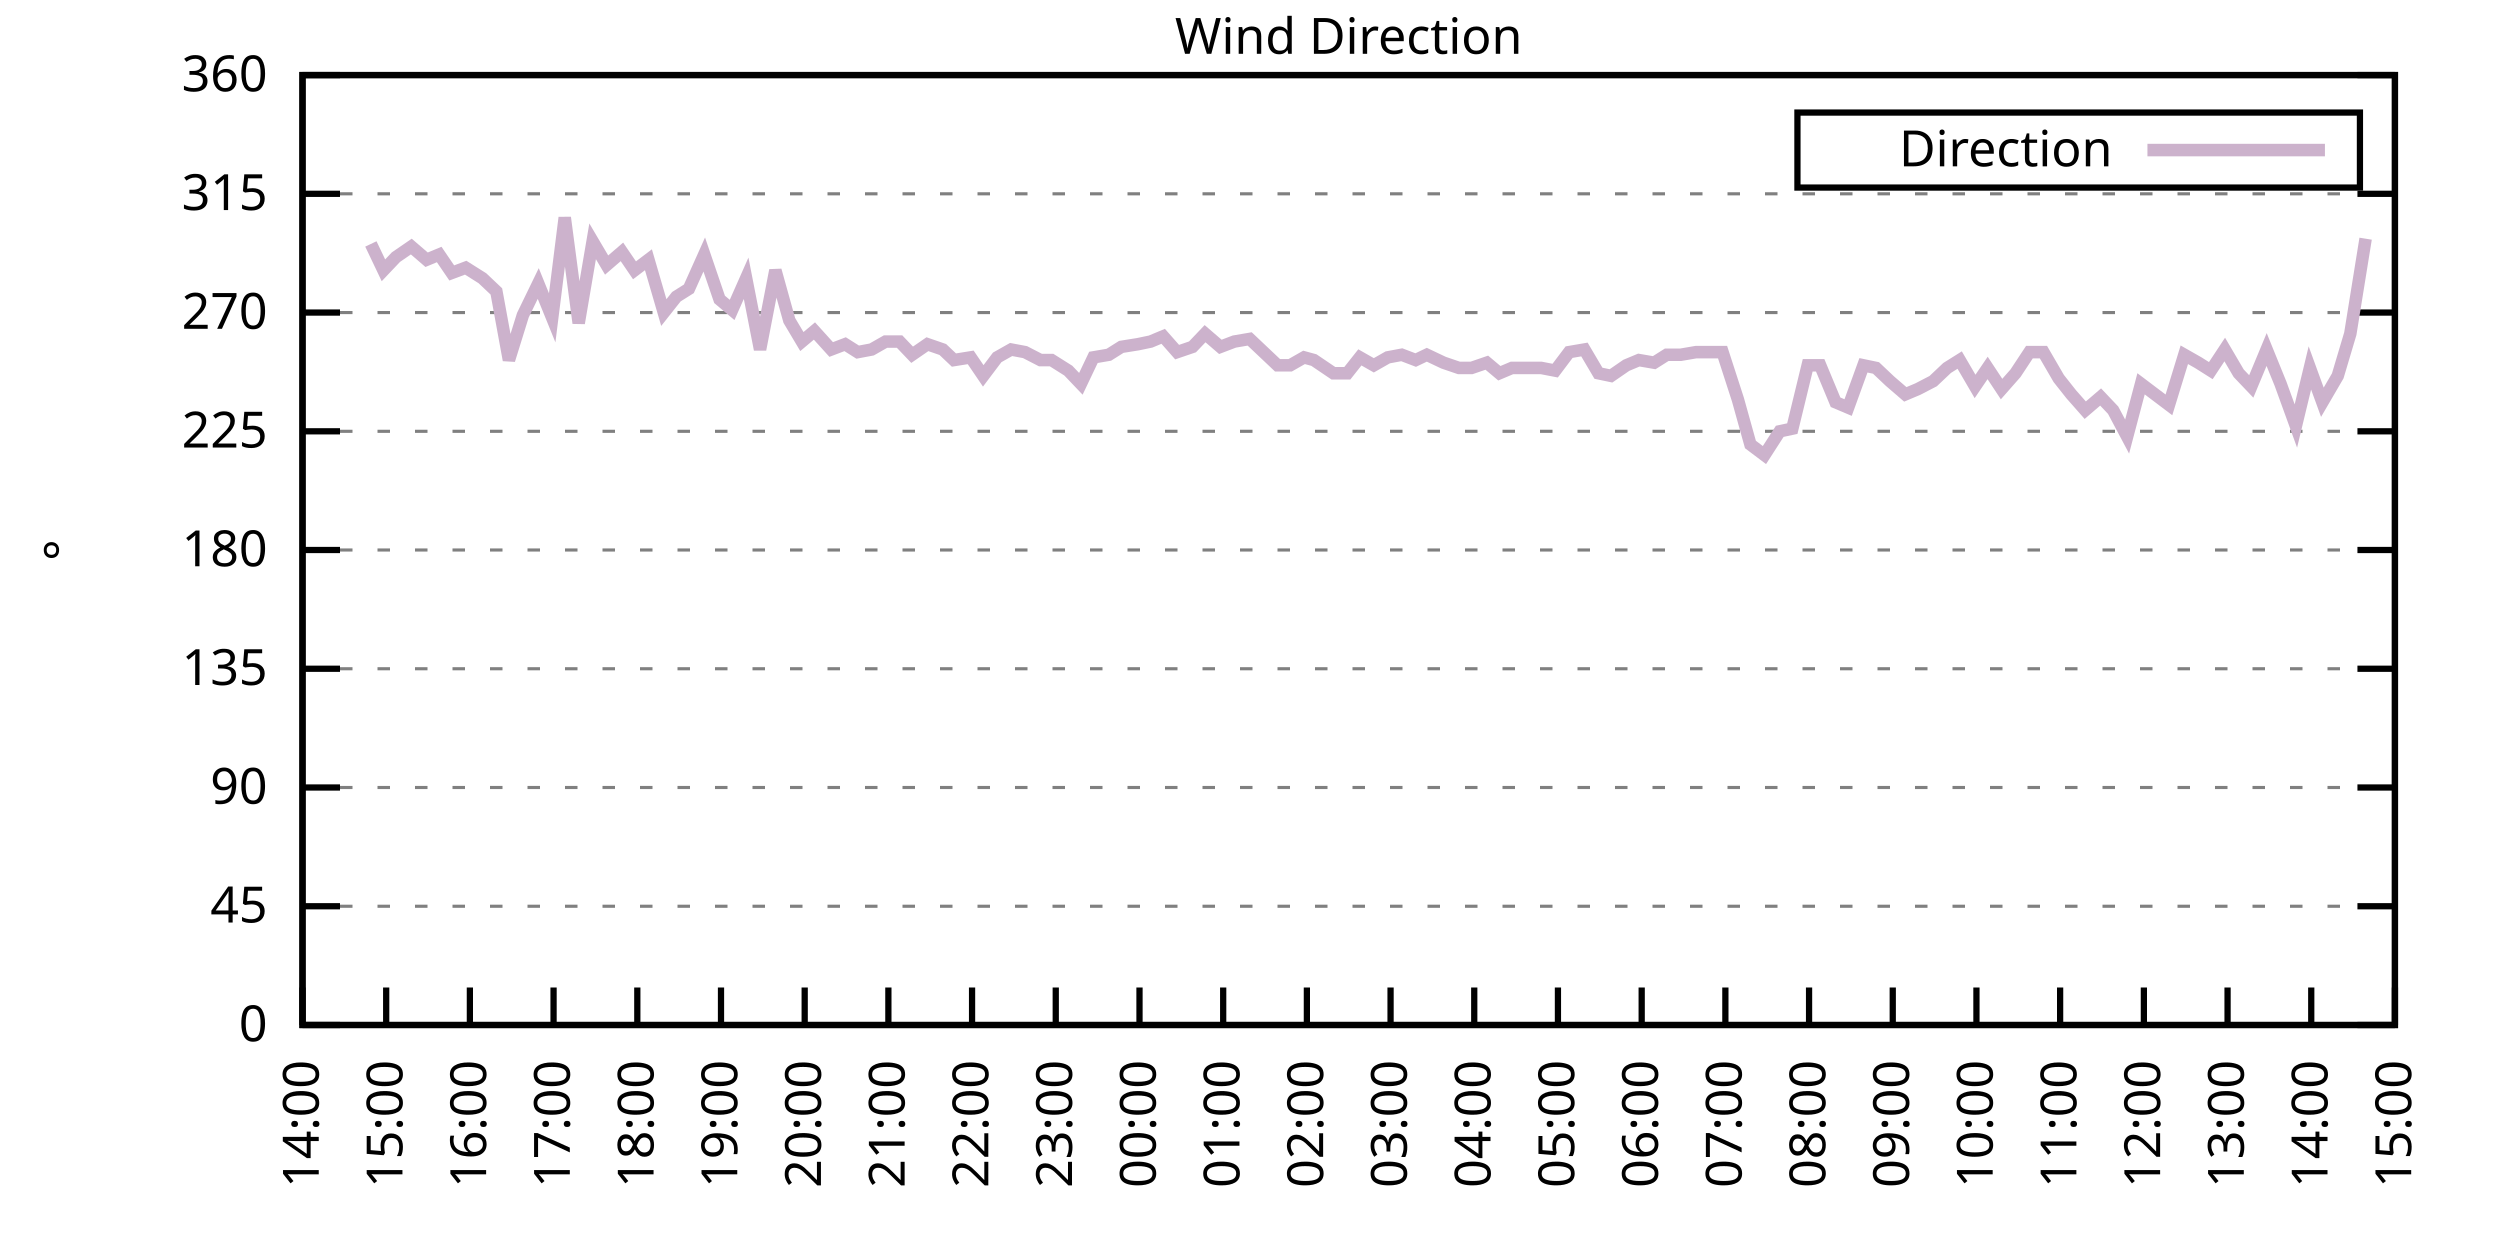
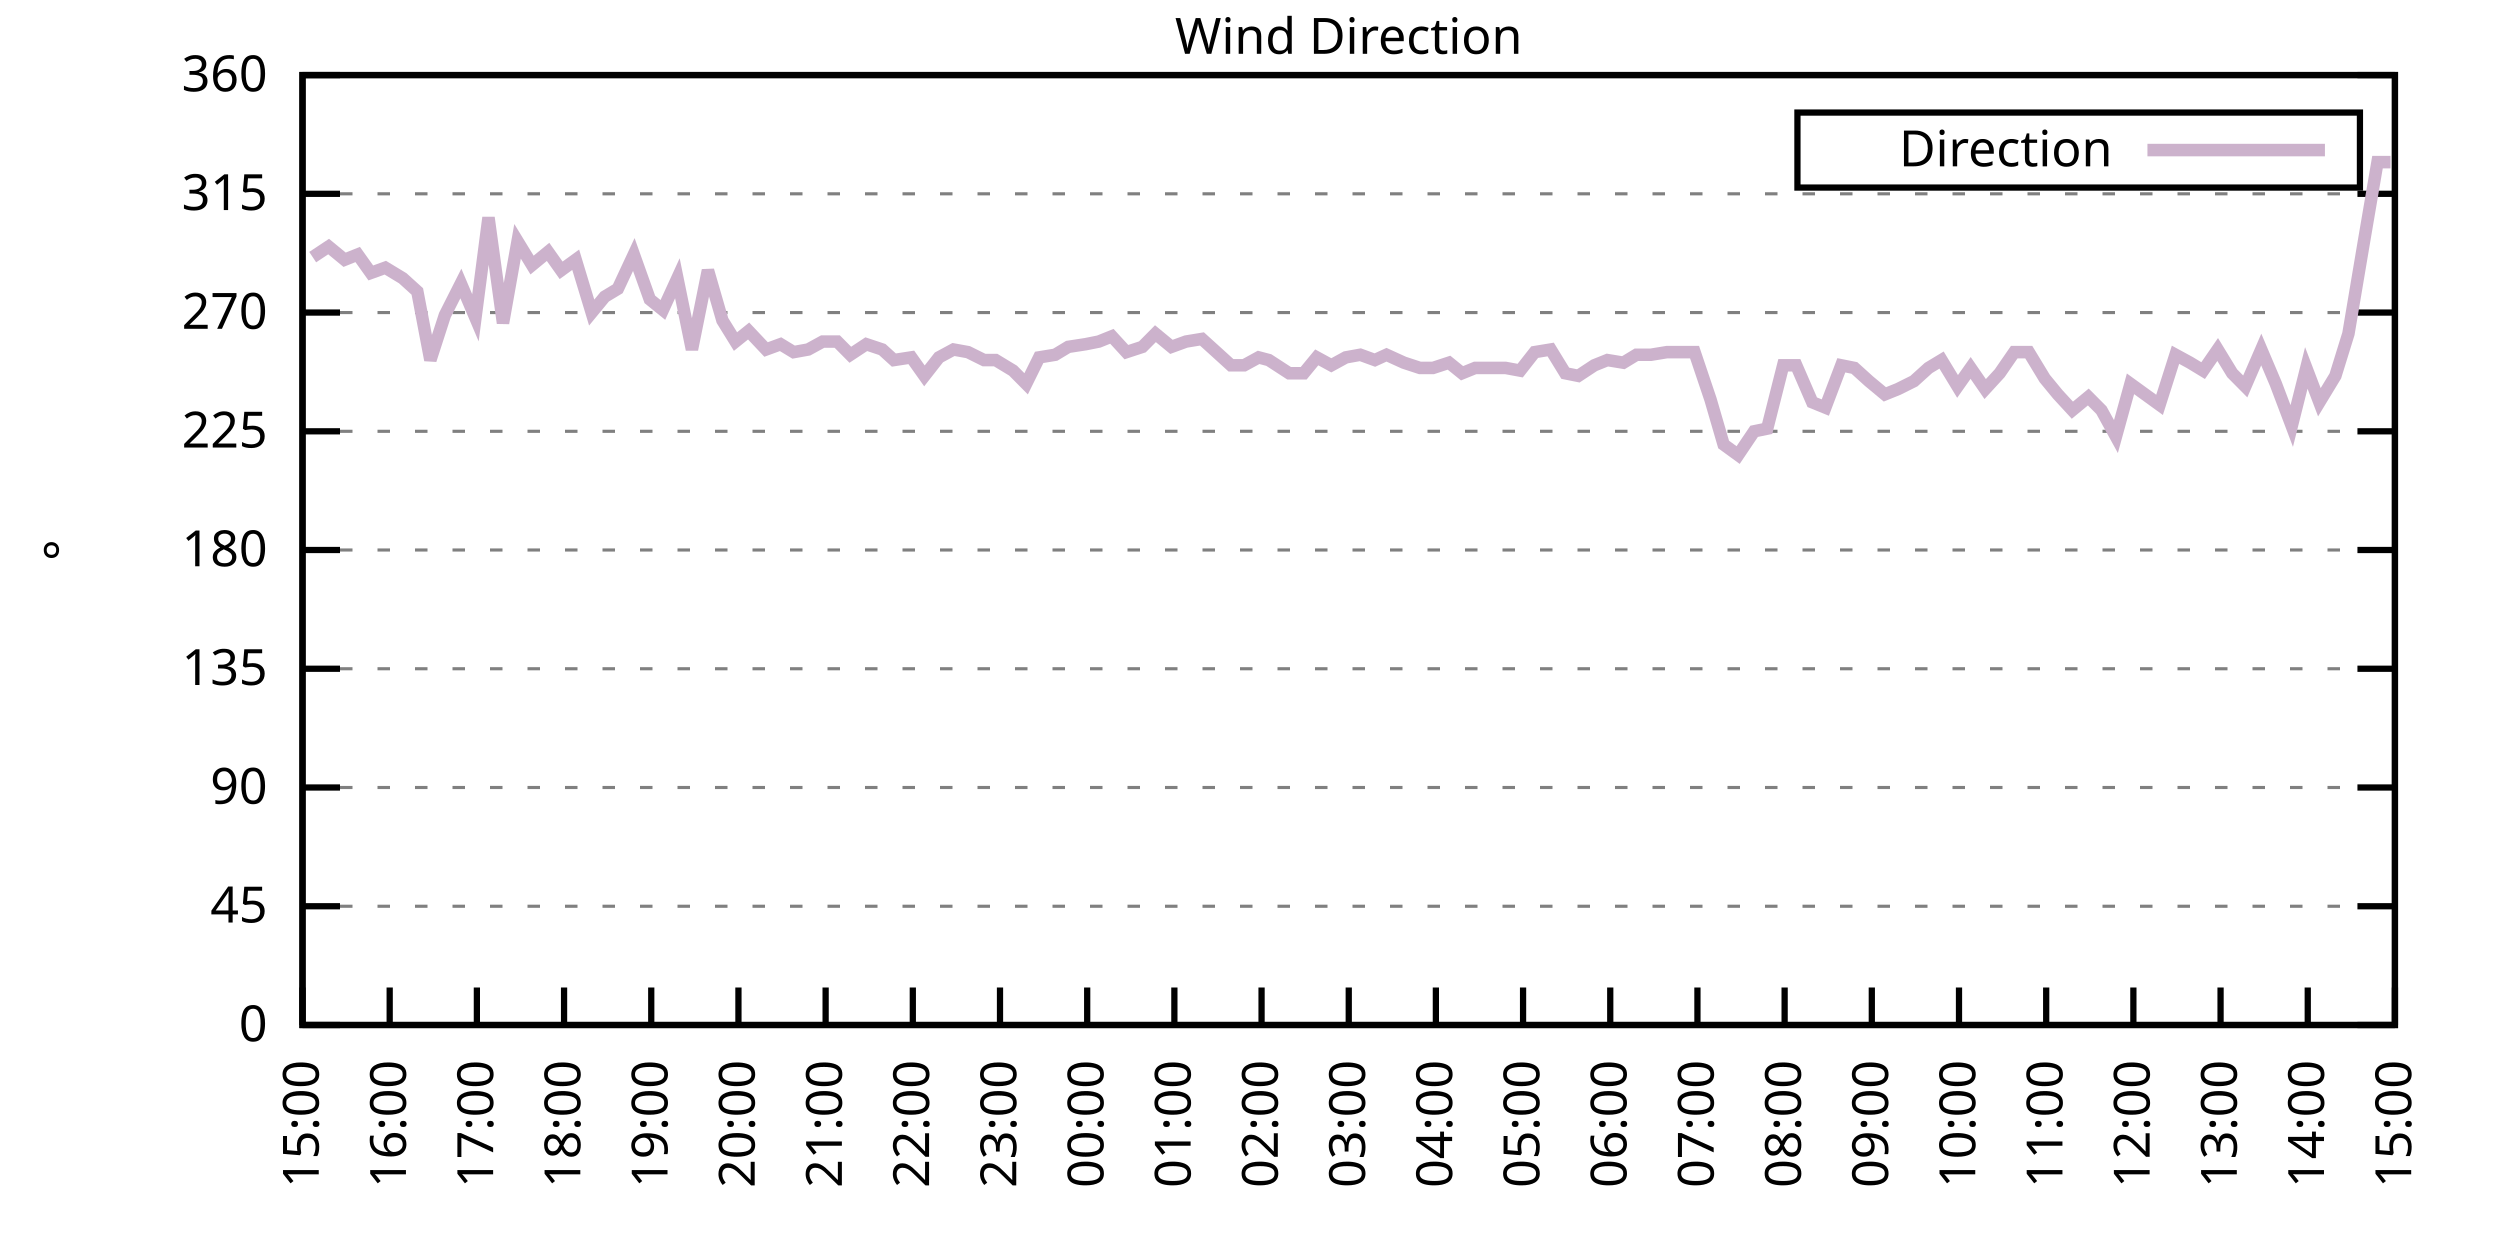
<svg xmlns="http://www.w3.org/2000/svg" xmlns:xlink="http://www.w3.org/1999/xlink" width="400" height="200" viewBox="0 0 400 200">
  <g id="gnuplot_canvas">
    <rect x="0" y="0" width="400" height="200" fill="none" />
    <defs>
      <circle id="gpDot" r="0.5" stroke-width="0.5" stroke="currentColor" />
      <path id="gpPt0" stroke-width="0.333" stroke="currentColor" d="M-1,0 h2 M0,-1 v2" />
      <path id="gpPt1" stroke-width="0.333" stroke="currentColor" d="M-1,-1 L1,1 M1,-1 L-1,1" />
      <path id="gpPt2" stroke-width="0.333" stroke="currentColor" d="M-1,0 L1,0 M0,-1 L0,1 M-1,-1 L1,1 M-1,1 L1,-1" />
      <rect id="gpPt3" stroke-width="0.333" stroke="currentColor" x="-1" y="-1" width="2" height="2" />
      <rect id="gpPt4" stroke-width="0.333" stroke="currentColor" fill="currentColor" x="-1" y="-1" width="2" height="2" />
      <circle id="gpPt5" stroke-width="0.333" stroke="currentColor" cx="0" cy="0" r="1" />
      <use xlink:href="#gpPt5" id="gpPt6" fill="currentColor" stroke="none" />
      <path id="gpPt7" stroke-width="0.333" stroke="currentColor" d="M0,-1.33 L-1.33,0.67 L1.33,0.67 z" />
      <use xlink:href="#gpPt7" id="gpPt8" fill="currentColor" stroke="none" />
      <use xlink:href="#gpPt7" id="gpPt9" stroke="currentColor" transform="rotate(180)" />
      <use xlink:href="#gpPt9" id="gpPt10" fill="currentColor" stroke="none" />
      <use xlink:href="#gpPt3" id="gpPt11" stroke="currentColor" transform="rotate(45)" />
      <use xlink:href="#gpPt11" id="gpPt12" fill="currentColor" stroke="none" />
      <path id="gpPt13" stroke-width="0.333" stroke="currentColor" d="M0,1.330 L1.265,0.411 L0.782,-1.067 L-0.782,-1.076 L-1.265,0.411 z" />
      <use xlink:href="#gpPt13" id="gpPt14" fill="currentColor" stroke="none" />
      <filter id="textbox" filterUnits="objectBoundingBox" x="0" y="0" height="1" width="1">
        <feFlood flood-color="white" flood-opacity="1" result="bgnd" />
        <feComposite in="SourceGraphic" in2="bgnd" operator="atop" />
      </filter>
      <filter id="greybox" filterUnits="objectBoundingBox" x="0" y="0" height="1" width="1">
        <feFlood flood-color="lightgrey" flood-opacity="1" result="grey" />
        <feComposite in="SourceGraphic" in2="grey" operator="atop" />
      </filter>
    </defs>
    <g fill="none" color="white" stroke="currentColor" stroke-width="1.00" stroke-linecap="butt" stroke-linejoin="miter">
</g>
    <g fill="none" color="black" stroke="currentColor" stroke-width="1.00" stroke-linecap="butt" stroke-linejoin="miter">
      <g stroke="none" shape-rendering="crispEdges">
        <polygon fill="rgb(255, 255, 255)" points="48.40,164.00 383.18,164.00 383.18,12.02 48.40,12.02 " />
      </g>
    </g>
    <g fill="none" color="black" stroke="currentColor" stroke-width="1.00" stroke-linecap="butt" stroke-linejoin="miter">
</g>
    <g fill="none" color="black" stroke="black" stroke-width="0.50" stroke-linecap="butt" stroke-linejoin="miter">
</g>
    <g fill="none" color="gray" stroke="currentColor" stroke-width="0.50" stroke-linecap="butt" stroke-linejoin="miter">
      <path stroke="gray" stroke-dasharray="2,4" class="gridline" d="M48.40,164.00 L383.19,164.00  " />
    </g>
    <g fill="none" color="gray" stroke="gray" stroke-width="1.00" stroke-linecap="butt" stroke-linejoin="miter">
</g>
    <g fill="none" color="black" stroke="currentColor" stroke-width="1.00" stroke-linecap="butt" stroke-linejoin="miter">
      <path stroke="black" d="M48.40,164.00 L54.40,164.00 M383.19,164.00 L377.19,164.00  " />
      <g transform="translate(42.80,166.60)" stroke="none" fill="black" font-family="Sans" font-size="8.00" text-anchor="end">
        <text>
          <tspan font-family="Sans"> 0</tspan>
        </text>
      </g>
    </g>
    <g fill="none" color="black" stroke="currentColor" stroke-width="1.00" stroke-linecap="butt" stroke-linejoin="miter">
</g>
    <g fill="none" color="black" stroke="black" stroke-width="0.50" stroke-linecap="butt" stroke-linejoin="miter">
</g>
    <g fill="none" color="gray" stroke="currentColor" stroke-width="0.50" stroke-linecap="butt" stroke-linejoin="miter">
      <path stroke="gray" stroke-dasharray="2,4" class="gridline" d="M48.40,145.00 L383.19,145.00  " />
    </g>
    <g fill="none" color="gray" stroke="gray" stroke-width="1.00" stroke-linecap="butt" stroke-linejoin="miter">
</g>
    <g fill="none" color="black" stroke="currentColor" stroke-width="1.00" stroke-linecap="butt" stroke-linejoin="miter">
      <path stroke="black" d="M48.40,145.00 L54.40,145.00 M383.19,145.00 L377.19,145.00  " />
      <g transform="translate(42.80,147.60)" stroke="none" fill="black" font-family="Sans" font-size="8.00" text-anchor="end">
        <text>
          <tspan font-family="Sans"> 45</tspan>
        </text>
      </g>
    </g>
    <g fill="none" color="black" stroke="currentColor" stroke-width="1.00" stroke-linecap="butt" stroke-linejoin="miter">
</g>
    <g fill="none" color="black" stroke="black" stroke-width="0.50" stroke-linecap="butt" stroke-linejoin="miter">
</g>
    <g fill="none" color="gray" stroke="currentColor" stroke-width="0.50" stroke-linecap="butt" stroke-linejoin="miter">
      <path stroke="gray" stroke-dasharray="2,4" class="gridline" d="M48.40,126.00 L383.19,126.00  " />
    </g>
    <g fill="none" color="gray" stroke="gray" stroke-width="1.00" stroke-linecap="butt" stroke-linejoin="miter">
</g>
    <g fill="none" color="black" stroke="currentColor" stroke-width="1.00" stroke-linecap="butt" stroke-linejoin="miter">
      <path stroke="black" d="M48.40,126.00 L54.40,126.00 M383.19,126.00 L377.19,126.00  " />
      <g transform="translate(42.80,128.60)" stroke="none" fill="black" font-family="Sans" font-size="8.00" text-anchor="end">
        <text>
          <tspan font-family="Sans"> 90</tspan>
        </text>
      </g>
    </g>
    <g fill="none" color="black" stroke="currentColor" stroke-width="1.00" stroke-linecap="butt" stroke-linejoin="miter">
</g>
    <g fill="none" color="black" stroke="black" stroke-width="0.50" stroke-linecap="butt" stroke-linejoin="miter">
</g>
    <g fill="none" color="gray" stroke="currentColor" stroke-width="0.50" stroke-linecap="butt" stroke-linejoin="miter">
      <path stroke="gray" stroke-dasharray="2,4" class="gridline" d="M48.40,107.00 L383.19,107.00  " />
    </g>
    <g fill="none" color="gray" stroke="gray" stroke-width="1.00" stroke-linecap="butt" stroke-linejoin="miter">
</g>
    <g fill="none" color="black" stroke="currentColor" stroke-width="1.00" stroke-linecap="butt" stroke-linejoin="miter">
      <path stroke="black" d="M48.40,107.00 L54.40,107.00 M383.19,107.00 L377.19,107.00  " />
      <g transform="translate(42.80,109.60)" stroke="none" fill="black" font-family="Sans" font-size="8.00" text-anchor="end">
        <text>
          <tspan font-family="Sans"> 135</tspan>
        </text>
      </g>
    </g>
    <g fill="none" color="black" stroke="currentColor" stroke-width="1.00" stroke-linecap="butt" stroke-linejoin="miter">
</g>
    <g fill="none" color="black" stroke="black" stroke-width="0.50" stroke-linecap="butt" stroke-linejoin="miter">
</g>
    <g fill="none" color="gray" stroke="currentColor" stroke-width="0.50" stroke-linecap="butt" stroke-linejoin="miter">
      <path stroke="gray" stroke-dasharray="2,4" class="gridline" d="M48.40,88.00 L383.19,88.00  " />
    </g>
    <g fill="none" color="gray" stroke="gray" stroke-width="1.00" stroke-linecap="butt" stroke-linejoin="miter">
</g>
    <g fill="none" color="black" stroke="currentColor" stroke-width="1.00" stroke-linecap="butt" stroke-linejoin="miter">
      <path stroke="black" d="M48.40,88.00 L54.40,88.00 M383.19,88.00 L377.19,88.00  " />
      <g transform="translate(42.80,90.60)" stroke="none" fill="black" font-family="Sans" font-size="8.00" text-anchor="end">
        <text>
          <tspan font-family="Sans"> 180</tspan>
        </text>
      </g>
    </g>
    <g fill="none" color="black" stroke="currentColor" stroke-width="1.00" stroke-linecap="butt" stroke-linejoin="miter">
</g>
    <g fill="none" color="black" stroke="black" stroke-width="0.50" stroke-linecap="butt" stroke-linejoin="miter">
</g>
    <g fill="none" color="gray" stroke="currentColor" stroke-width="0.50" stroke-linecap="butt" stroke-linejoin="miter">
      <path stroke="gray" stroke-dasharray="2,4" class="gridline" d="M48.40,69.01 L383.19,69.01  " />
    </g>
    <g fill="none" color="gray" stroke="gray" stroke-width="1.00" stroke-linecap="butt" stroke-linejoin="miter">
</g>
    <g fill="none" color="black" stroke="currentColor" stroke-width="1.00" stroke-linecap="butt" stroke-linejoin="miter">
      <path stroke="black" d="M48.40,69.01 L54.40,69.01 M383.19,69.01 L377.19,69.01  " />
      <g transform="translate(42.80,71.61)" stroke="none" fill="black" font-family="Sans" font-size="8.00" text-anchor="end">
        <text>
          <tspan font-family="Sans"> 225</tspan>
        </text>
      </g>
    </g>
    <g fill="none" color="black" stroke="currentColor" stroke-width="1.00" stroke-linecap="butt" stroke-linejoin="miter">
</g>
    <g fill="none" color="black" stroke="black" stroke-width="0.50" stroke-linecap="butt" stroke-linejoin="miter">
</g>
    <g fill="none" color="gray" stroke="currentColor" stroke-width="0.50" stroke-linecap="butt" stroke-linejoin="miter">
      <path stroke="gray" stroke-dasharray="2,4" class="gridline" d="M48.40,50.01 L383.19,50.01  " />
    </g>
    <g fill="none" color="gray" stroke="gray" stroke-width="1.00" stroke-linecap="butt" stroke-linejoin="miter">
</g>
    <g fill="none" color="black" stroke="currentColor" stroke-width="1.00" stroke-linecap="butt" stroke-linejoin="miter">
      <path stroke="black" d="M48.40,50.01 L54.40,50.01 M383.19,50.01 L377.19,50.01  " />
      <g transform="translate(42.80,52.61)" stroke="none" fill="black" font-family="Sans" font-size="8.00" text-anchor="end">
        <text>
          <tspan font-family="Sans"> 270</tspan>
        </text>
      </g>
    </g>
    <g fill="none" color="black" stroke="currentColor" stroke-width="1.00" stroke-linecap="butt" stroke-linejoin="miter">
</g>
    <g fill="none" color="black" stroke="black" stroke-width="0.50" stroke-linecap="butt" stroke-linejoin="miter">
</g>
    <g fill="none" color="gray" stroke="currentColor" stroke-width="0.50" stroke-linecap="butt" stroke-linejoin="miter">
      <path stroke="gray" stroke-dasharray="2,4" class="gridline" d="M48.40,31.01 L383.19,31.01  " />
    </g>
    <g fill="none" color="gray" stroke="gray" stroke-width="1.00" stroke-linecap="butt" stroke-linejoin="miter">
</g>
    <g fill="none" color="black" stroke="currentColor" stroke-width="1.00" stroke-linecap="butt" stroke-linejoin="miter">
      <path stroke="black" d="M48.40,31.01 L54.40,31.01 M383.19,31.01 L377.19,31.01  " />
      <g transform="translate(42.80,33.61)" stroke="none" fill="black" font-family="Sans" font-size="8.00" text-anchor="end">
        <text>
          <tspan font-family="Sans"> 315</tspan>
        </text>
      </g>
    </g>
    <g fill="none" color="black" stroke="currentColor" stroke-width="1.00" stroke-linecap="butt" stroke-linejoin="miter">
</g>
    <g fill="none" color="black" stroke="black" stroke-width="0.50" stroke-linecap="butt" stroke-linejoin="miter">
</g>
    <g fill="none" color="gray" stroke="currentColor" stroke-width="0.50" stroke-linecap="butt" stroke-linejoin="miter">
      <path stroke="gray" stroke-dasharray="2,4" class="gridline" d="M48.40,12.01 L383.19,12.01  " />
    </g>
    <g fill="none" color="gray" stroke="gray" stroke-width="1.00" stroke-linecap="butt" stroke-linejoin="miter">
</g>
    <g fill="none" color="black" stroke="currentColor" stroke-width="1.00" stroke-linecap="butt" stroke-linejoin="miter">
      <path stroke="black" d="M48.40,12.01 L54.40,12.01 M383.19,12.01 L377.19,12.01  " />
      <g transform="translate(42.80,14.61)" stroke="none" fill="black" font-family="Sans" font-size="8.00" text-anchor="end">
        <text>
          <tspan font-family="Sans"> 360</tspan>
        </text>
      </g>
    </g>
    <g fill="none" color="black" stroke="currentColor" stroke-width="1.00" stroke-linecap="butt" stroke-linejoin="miter">
      <path stroke="black" d="M48.40,164.00 L48.40,158.00  " />
      <g transform="translate(51.00,169.60) rotate(270.00)" stroke="none" fill="black" font-family="Sans" font-size="8.00" text-anchor="end">
        <text>
-           <tspan font-family="Sans">14:00</tspan>
-         </text>
-       </g>
-     </g>
-     <g fill="none" color="black" stroke="currentColor" stroke-width="1.00" stroke-linecap="butt" stroke-linejoin="miter">
-       <path stroke="black" d="M61.79,164.00 L61.79,158.00  " />
-       <g transform="translate(64.39,169.60) rotate(270.00)" stroke="none" fill="black" font-family="Sans" font-size="8.00" text-anchor="end">
-         <text>
          <tspan font-family="Sans">15:00</tspan>
        </text>
      </g>
    </g>
    <g fill="none" color="black" stroke="currentColor" stroke-width="1.00" stroke-linecap="butt" stroke-linejoin="miter">
-       <path stroke="black" d="M75.18,164.00 L75.18,158.00  " />
-       <g transform="translate(77.78,169.60) rotate(270.00)" stroke="none" fill="black" font-family="Sans" font-size="8.00" text-anchor="end">
+       <path stroke="black" d="M62.35,164.00 L62.35,158.00  " />
+       <g transform="translate(64.95,169.60) rotate(270.00)" stroke="none" fill="black" font-family="Sans" font-size="8.00" text-anchor="end">
        <text>
          <tspan font-family="Sans">16:00</tspan>
        </text>
      </g>
    </g>
    <g fill="none" color="black" stroke="currentColor" stroke-width="1.00" stroke-linecap="butt" stroke-linejoin="miter">
-       <path stroke="black" d="M88.57,164.00 L88.57,158.00  " />
-       <g transform="translate(91.17,169.60) rotate(270.00)" stroke="none" fill="black" font-family="Sans" font-size="8.00" text-anchor="end">
+       <path stroke="black" d="M76.30,164.00 L76.30,158.00  " />
+       <g transform="translate(78.90,169.60) rotate(270.00)" stroke="none" fill="black" font-family="Sans" font-size="8.00" text-anchor="end">
        <text>
          <tspan font-family="Sans">17:00</tspan>
        </text>
      </g>
    </g>
    <g fill="none" color="black" stroke="currentColor" stroke-width="1.00" stroke-linecap="butt" stroke-linejoin="miter">
-       <path stroke="black" d="M101.97,164.00 L101.97,158.00  " />
-       <g transform="translate(104.57,169.60) rotate(270.00)" stroke="none" fill="black" font-family="Sans" font-size="8.00" text-anchor="end">
+       <path stroke="black" d="M90.25,164.00 L90.25,158.00  " />
+       <g transform="translate(92.85,169.60) rotate(270.00)" stroke="none" fill="black" font-family="Sans" font-size="8.00" text-anchor="end">
        <text>
          <tspan font-family="Sans">18:00</tspan>
        </text>
      </g>
    </g>
    <g fill="none" color="black" stroke="currentColor" stroke-width="1.00" stroke-linecap="butt" stroke-linejoin="miter">
-       <path stroke="black" d="M115.36,164.00 L115.36,158.00  " />
-       <g transform="translate(117.96,169.60) rotate(270.00)" stroke="none" fill="black" font-family="Sans" font-size="8.00" text-anchor="end">
+       <path stroke="black" d="M104.20,164.00 L104.20,158.00  " />
+       <g transform="translate(106.80,169.60) rotate(270.00)" stroke="none" fill="black" font-family="Sans" font-size="8.00" text-anchor="end">
        <text>
          <tspan font-family="Sans">19:00</tspan>
        </text>
      </g>
    </g>
    <g fill="none" color="black" stroke="currentColor" stroke-width="1.00" stroke-linecap="butt" stroke-linejoin="miter">
-       <path stroke="black" d="M128.75,164.00 L128.75,158.00  " />
-       <g transform="translate(131.35,169.60) rotate(270.00)" stroke="none" fill="black" font-family="Sans" font-size="8.00" text-anchor="end">
+       <path stroke="black" d="M118.15,164.00 L118.15,158.00  " />
+       <g transform="translate(120.75,169.60) rotate(270.00)" stroke="none" fill="black" font-family="Sans" font-size="8.00" text-anchor="end">
        <text>
          <tspan font-family="Sans">20:00</tspan>
        </text>
      </g>
    </g>
    <g fill="none" color="black" stroke="currentColor" stroke-width="1.00" stroke-linecap="butt" stroke-linejoin="miter">
-       <path stroke="black" d="M142.14,164.00 L142.14,158.00  " />
-       <g transform="translate(144.74,169.60) rotate(270.00)" stroke="none" fill="black" font-family="Sans" font-size="8.00" text-anchor="end">
+       <path stroke="black" d="M132.10,164.00 L132.10,158.00  " />
+       <g transform="translate(134.70,169.60) rotate(270.00)" stroke="none" fill="black" font-family="Sans" font-size="8.00" text-anchor="end">
        <text>
          <tspan font-family="Sans">21:00</tspan>
        </text>
      </g>
    </g>
    <g fill="none" color="black" stroke="currentColor" stroke-width="1.00" stroke-linecap="butt" stroke-linejoin="miter">
-       <path stroke="black" d="M155.53,164.00 L155.53,158.00  " />
-       <g transform="translate(158.13,169.60) rotate(270.00)" stroke="none" fill="black" font-family="Sans" font-size="8.00" text-anchor="end">
+       <path stroke="black" d="M146.05,164.00 L146.05,158.00  " />
+       <g transform="translate(148.65,169.60) rotate(270.00)" stroke="none" fill="black" font-family="Sans" font-size="8.00" text-anchor="end">
        <text>
          <tspan font-family="Sans">22:00</tspan>
        </text>
      </g>
    </g>
    <g fill="none" color="black" stroke="currentColor" stroke-width="1.00" stroke-linecap="butt" stroke-linejoin="miter">
-       <path stroke="black" d="M168.92,164.00 L168.92,158.00  " />
-       <g transform="translate(171.52,169.60) rotate(270.00)" stroke="none" fill="black" font-family="Sans" font-size="8.00" text-anchor="end">
+       <path stroke="black" d="M160.00,164.00 L160.00,158.00  " />
+       <g transform="translate(162.60,169.60) rotate(270.00)" stroke="none" fill="black" font-family="Sans" font-size="8.00" text-anchor="end">
        <text>
          <tspan font-family="Sans">23:00</tspan>
        </text>
      </g>
    </g>
    <g fill="none" color="black" stroke="currentColor" stroke-width="1.00" stroke-linecap="butt" stroke-linejoin="miter">
-       <path stroke="black" d="M182.32,164.00 L182.32,158.00  " />
-       <g transform="translate(184.92,169.60) rotate(270.00)" stroke="none" fill="black" font-family="Sans" font-size="8.00" text-anchor="end">
+       <path stroke="black" d="M173.95,164.00 L173.95,158.00  " />
+       <g transform="translate(176.55,169.60) rotate(270.00)" stroke="none" fill="black" font-family="Sans" font-size="8.00" text-anchor="end">
        <text>
          <tspan font-family="Sans">00:00</tspan>
        </text>
      </g>
    </g>
    <g fill="none" color="black" stroke="currentColor" stroke-width="1.00" stroke-linecap="butt" stroke-linejoin="miter">
-       <path stroke="black" d="M195.71,164.00 L195.71,158.00  " />
-       <g transform="translate(198.31,169.60) rotate(270.00)" stroke="none" fill="black" font-family="Sans" font-size="8.00" text-anchor="end">
+       <path stroke="black" d="M187.90,164.00 L187.90,158.00  " />
+       <g transform="translate(190.50,169.60) rotate(270.00)" stroke="none" fill="black" font-family="Sans" font-size="8.00" text-anchor="end">
        <text>
          <tspan font-family="Sans">01:00</tspan>
        </text>
      </g>
    </g>
    <g fill="none" color="black" stroke="currentColor" stroke-width="1.00" stroke-linecap="butt" stroke-linejoin="miter">
-       <path stroke="black" d="M209.10,164.00 L209.10,158.00  " />
-       <g transform="translate(211.70,169.60) rotate(270.00)" stroke="none" fill="black" font-family="Sans" font-size="8.00" text-anchor="end">
+       <path stroke="black" d="M201.85,164.00 L201.85,158.00  " />
+       <g transform="translate(204.45,169.60) rotate(270.00)" stroke="none" fill="black" font-family="Sans" font-size="8.00" text-anchor="end">
        <text>
          <tspan font-family="Sans">02:00</tspan>
        </text>
      </g>
    </g>
    <g fill="none" color="black" stroke="currentColor" stroke-width="1.00" stroke-linecap="butt" stroke-linejoin="miter">
-       <path stroke="black" d="M222.49,164.00 L222.49,158.00  " />
-       <g transform="translate(225.09,169.60) rotate(270.00)" stroke="none" fill="black" font-family="Sans" font-size="8.00" text-anchor="end">
+       <path stroke="black" d="M215.80,164.00 L215.80,158.00  " />
+       <g transform="translate(218.40,169.60) rotate(270.00)" stroke="none" fill="black" font-family="Sans" font-size="8.00" text-anchor="end">
        <text>
          <tspan font-family="Sans">03:00</tspan>
        </text>
      </g>
    </g>
    <g fill="none" color="black" stroke="currentColor" stroke-width="1.00" stroke-linecap="butt" stroke-linejoin="miter">
-       <path stroke="black" d="M235.88,164.00 L235.88,158.00  " />
-       <g transform="translate(238.48,169.60) rotate(270.00)" stroke="none" fill="black" font-family="Sans" font-size="8.00" text-anchor="end">
+       <path stroke="black" d="M229.74,164.00 L229.74,158.00  " />
+       <g transform="translate(232.34,169.60) rotate(270.00)" stroke="none" fill="black" font-family="Sans" font-size="8.00" text-anchor="end">
        <text>
          <tspan font-family="Sans">04:00</tspan>
        </text>
      </g>
    </g>
    <g fill="none" color="black" stroke="currentColor" stroke-width="1.00" stroke-linecap="butt" stroke-linejoin="miter">
-       <path stroke="black" d="M249.27,164.00 L249.27,158.00  " />
-       <g transform="translate(251.87,169.60) rotate(270.00)" stroke="none" fill="black" font-family="Sans" font-size="8.00" text-anchor="end">
+       <path stroke="black" d="M243.69,164.00 L243.69,158.00  " />
+       <g transform="translate(246.29,169.60) rotate(270.00)" stroke="none" fill="black" font-family="Sans" font-size="8.00" text-anchor="end">
        <text>
          <tspan font-family="Sans">05:00</tspan>
        </text>
      </g>
    </g>
    <g fill="none" color="black" stroke="currentColor" stroke-width="1.00" stroke-linecap="butt" stroke-linejoin="miter">
-       <path stroke="black" d="M262.67,164.00 L262.67,158.00  " />
-       <g transform="translate(265.27,169.60) rotate(270.00)" stroke="none" fill="black" font-family="Sans" font-size="8.00" text-anchor="end">
+       <path stroke="black" d="M257.64,164.00 L257.64,158.00  " />
+       <g transform="translate(260.24,169.60) rotate(270.00)" stroke="none" fill="black" font-family="Sans" font-size="8.00" text-anchor="end">
        <text>
          <tspan font-family="Sans">06:00</tspan>
        </text>
      </g>
    </g>
    <g fill="none" color="black" stroke="currentColor" stroke-width="1.00" stroke-linecap="butt" stroke-linejoin="miter">
-       <path stroke="black" d="M276.06,164.00 L276.06,158.00  " />
-       <g transform="translate(278.66,169.60) rotate(270.00)" stroke="none" fill="black" font-family="Sans" font-size="8.00" text-anchor="end">
+       <path stroke="black" d="M271.59,164.00 L271.59,158.00  " />
+       <g transform="translate(274.19,169.60) rotate(270.00)" stroke="none" fill="black" font-family="Sans" font-size="8.00" text-anchor="end">
        <text>
          <tspan font-family="Sans">07:00</tspan>
        </text>
      </g>
    </g>
    <g fill="none" color="black" stroke="currentColor" stroke-width="1.00" stroke-linecap="butt" stroke-linejoin="miter">
-       <path stroke="black" d="M289.45,164.00 L289.45,158.00  " />
-       <g transform="translate(292.05,169.60) rotate(270.00)" stroke="none" fill="black" font-family="Sans" font-size="8.00" text-anchor="end">
+       <path stroke="black" d="M285.54,164.00 L285.54,158.00  " />
+       <g transform="translate(288.14,169.60) rotate(270.00)" stroke="none" fill="black" font-family="Sans" font-size="8.00" text-anchor="end">
        <text>
          <tspan font-family="Sans">08:00</tspan>
        </text>
      </g>
    </g>
    <g fill="none" color="black" stroke="currentColor" stroke-width="1.00" stroke-linecap="butt" stroke-linejoin="miter">
-       <path stroke="black" d="M302.84,164.00 L302.84,158.00  " />
-       <g transform="translate(305.44,169.60) rotate(270.00)" stroke="none" fill="black" font-family="Sans" font-size="8.00" text-anchor="end">
+       <path stroke="black" d="M299.49,164.00 L299.49,158.00  " />
+       <g transform="translate(302.09,169.60) rotate(270.00)" stroke="none" fill="black" font-family="Sans" font-size="8.00" text-anchor="end">
        <text>
          <tspan font-family="Sans">09:00</tspan>
        </text>
      </g>
    </g>
    <g fill="none" color="black" stroke="currentColor" stroke-width="1.00" stroke-linecap="butt" stroke-linejoin="miter">
-       <path stroke="black" d="M316.23,164.00 L316.23,158.00  " />
-       <g transform="translate(318.83,169.60) rotate(270.00)" stroke="none" fill="black" font-family="Sans" font-size="8.00" text-anchor="end">
+       <path stroke="black" d="M313.44,164.00 L313.44,158.00  " />
+       <g transform="translate(316.04,169.60) rotate(270.00)" stroke="none" fill="black" font-family="Sans" font-size="8.00" text-anchor="end">
        <text>
          <tspan font-family="Sans">10:00</tspan>
        </text>
      </g>
    </g>
    <g fill="none" color="black" stroke="currentColor" stroke-width="1.00" stroke-linecap="butt" stroke-linejoin="miter">
-       <path stroke="black" d="M329.62,164.00 L329.62,158.00  " />
-       <g transform="translate(332.22,169.60) rotate(270.00)" stroke="none" fill="black" font-family="Sans" font-size="8.00" text-anchor="end">
+       <path stroke="black" d="M327.39,164.00 L327.39,158.00  " />
+       <g transform="translate(329.99,169.60) rotate(270.00)" stroke="none" fill="black" font-family="Sans" font-size="8.00" text-anchor="end">
        <text>
          <tspan font-family="Sans">11:00</tspan>
        </text>
      </g>
    </g>
    <g fill="none" color="black" stroke="currentColor" stroke-width="1.00" stroke-linecap="butt" stroke-linejoin="miter">
-       <path stroke="black" d="M343.02,164.00 L343.02,158.00  " />
-       <g transform="translate(345.62,169.60) rotate(270.00)" stroke="none" fill="black" font-family="Sans" font-size="8.00" text-anchor="end">
+       <path stroke="black" d="M341.34,164.00 L341.34,158.00  " />
+       <g transform="translate(343.94,169.60) rotate(270.00)" stroke="none" fill="black" font-family="Sans" font-size="8.00" text-anchor="end">
        <text>
          <tspan font-family="Sans">12:00</tspan>
        </text>
      </g>
    </g>
    <g fill="none" color="black" stroke="currentColor" stroke-width="1.00" stroke-linecap="butt" stroke-linejoin="miter">
-       <path stroke="black" d="M356.41,164.00 L356.41,158.00  " />
-       <g transform="translate(359.01,169.60) rotate(270.00)" stroke="none" fill="black" font-family="Sans" font-size="8.00" text-anchor="end">
+       <path stroke="black" d="M355.29,164.00 L355.29,158.00  " />
+       <g transform="translate(357.89,169.60) rotate(270.00)" stroke="none" fill="black" font-family="Sans" font-size="8.00" text-anchor="end">
        <text>
          <tspan font-family="Sans">13:00</tspan>
        </text>
      </g>
    </g>
    <g fill="none" color="black" stroke="currentColor" stroke-width="1.00" stroke-linecap="butt" stroke-linejoin="miter">
-       <path stroke="black" d="M369.80,164.00 L369.80,158.00  " />
-       <g transform="translate(372.40,169.60) rotate(270.00)" stroke="none" fill="black" font-family="Sans" font-size="8.00" text-anchor="end">
+       <path stroke="black" d="M369.24,164.00 L369.24,158.00  " />
+       <g transform="translate(371.84,169.60) rotate(270.00)" stroke="none" fill="black" font-family="Sans" font-size="8.00" text-anchor="end">
        <text>
          <tspan font-family="Sans">14:00</tspan>
        </text>
      </g>
    </g>
    <g fill="none" color="black" stroke="currentColor" stroke-width="1.00" stroke-linecap="butt" stroke-linejoin="miter">
      <path stroke="black" d="M383.19,164.00 L383.19,158.00  " />
      <g transform="translate(385.79,169.60) rotate(270.00)" stroke="none" fill="black" font-family="Sans" font-size="8.00" text-anchor="end">
        <text>
          <tspan font-family="Sans">15:00</tspan>
        </text>
      </g>
    </g>
    <g fill="none" color="black" stroke="currentColor" stroke-width="1.00" stroke-linecap="butt" stroke-linejoin="miter">
</g>
    <g fill="none" color="black" stroke="currentColor" stroke-width="1.00" stroke-linecap="butt" stroke-linejoin="miter">
      <path stroke="black" d="M48.40,12.01 L48.40,164.00 L383.19,164.00 L383.19,12.01 L48.40,12.01 Z  " />
    </g>
    <g fill="none" color="black" stroke="currentColor" stroke-width="1.00" stroke-linecap="butt" stroke-linejoin="miter">
</g>
    <g fill="none" color="black" stroke="currentColor" stroke-width="1.00" stroke-linecap="butt" stroke-linejoin="miter">
      <path stroke="black" d="M287.59,30.01 L287.59,18.01 L377.59,18.01 L377.59,30.01 L287.59,30.01 Z  " />
    </g>
    <g id="Wind_direction_plot_1">
      <g fill="none" color="white" stroke="black" stroke-width="2.00" stroke-linecap="butt" stroke-linejoin="miter">
</g>
      <g fill="none" color="black" stroke="currentColor" stroke-width="2.00" stroke-linecap="butt" stroke-linejoin="miter">
        <g transform="translate(337.99,26.61)" stroke="none" fill="black" font-family="Sans" font-size="8.00" text-anchor="end">
          <text>
            <tspan font-family="Sans">Direction</tspan>
          </text>
        </g>
      </g>
      <g fill="none" color="black" stroke="currentColor" stroke-width="2.00" stroke-linecap="butt" stroke-linejoin="miter">
-         <path stroke="rgb(204, 178, 204)" d="M343.59,24.01 L371.99,24.01 M59.34,39.03 L61.35,43.25 L63.35,41.14 L65.81,39.45 L68.26,41.56 L70.27,40.72   L72.28,43.67 L74.51,42.83 L77.19,44.52 L79.42,46.63 L81.43,57.61 L83.66,50.43 L86.12,45.36 L88.35,50.85   L90.36,34.81 L92.59,51.70 L94.82,38.61 L97.06,42.41 L99.51,40.30 L101.52,43.25 L103.75,41.56 L106.21,50.01   L108.22,47.47 L110.22,46.21 L112.68,40.72 L115.13,47.90 L117.14,49.59 L119.38,44.52 L121.61,55.92 L124.06,43.25   L126.29,51.27 L128.30,54.65 L130.31,52.96 L132.99,55.92 L135.22,55.07 L137.23,56.34 L139.46,55.92 L141.69,54.65   L143.93,54.65 L145.94,56.76 L148.39,55.07 L150.85,55.92 L152.63,57.61 L155.31,57.18 L157.32,60.14 L159.55,57.18   L161.78,55.92 L164.01,56.34 L166.47,57.61 L168.25,57.61 L170.93,59.30 L172.94,61.41 L174.95,57.18 L177.41,56.76   L179.41,55.50 L182.09,55.07 L184.10,54.65 L186.11,53.81 L188.34,56.34 L190.80,55.50 L192.81,53.39 L195.26,55.50   L197.49,54.65 L199.95,54.23 L202.18,56.34 L204.41,58.45 L206.42,58.45 L208.65,57.18 L210.22,57.61 L213.34,59.72   L215.57,59.72 L217.58,57.18 L219.81,58.45 L222.04,57.18 L224.28,56.76 L226.51,57.61 L228.29,56.76 L230.97,58.03   L233.43,58.87 L235.44,58.87 L237.89,58.03 L239.90,59.72 L241.91,58.87 L244.59,58.87 L246.60,58.87 L248.83,59.30   L251.06,56.34 L253.51,55.92 L255.75,59.72 L257.76,60.14 L260.21,58.45 L262.22,57.61 L264.67,58.03 L266.68,56.76   L268.92,56.76 L271.37,56.34 L273.60,56.34 L275.61,56.34 L278.07,63.94 L280.07,71.12 L282.31,72.81 L284.76,69.01   L286.77,68.58 L289.23,58.45 L291.23,58.45 L293.69,64.36 L295.70,65.21 L298.15,58.45 L300.16,58.87 L302.39,60.98   L304.85,63.10 L306.86,62.25 L309.31,60.98 L311.54,58.87 L313.55,57.61 L316.01,61.83 L318.02,58.87 L320.25,62.25   L322.48,59.72 L324.71,56.34 L326.95,56.34 L329.40,60.56 L331.41,63.10 L333.64,65.63 L336.10,63.52 L338.10,65.63   L340.34,69.85 L342.57,61.41 L347.03,64.78 L349.49,56.76 L351.72,58.03 L353.73,59.30 L355.96,55.92 L358.19,59.72   L360.20,61.83 L362.66,55.92 L364.89,61.41 L367.34,68.16 L369.58,58.87 L371.58,64.36 L374.04,60.14 L376.05,53.39   L378.50,38.19  " />
+         <path stroke="rgb(204, 178, 204)" d="M343.59,24.01 L371.99,24.01 M50.03,41.14 L52.58,39.45 L55.14,41.56 L57.23,40.72 L59.33,43.67 L61.65,42.83   L64.44,44.52 L66.77,46.63 L68.86,57.61 L71.18,50.43 L73.74,45.36 L76.07,50.85 L78.16,34.81 L80.48,51.70   L82.81,38.61 L85.13,42.41 L87.69,40.30 L89.78,43.25 L92.11,41.56 L94.67,50.01 L96.76,47.47 L98.85,46.21   L101.41,40.72 L103.97,47.90 L106.06,49.59 L108.38,44.52 L110.71,55.92 L113.27,43.25 L115.59,51.27 L117.68,54.65   L119.78,52.96 L122.57,55.92 L124.89,55.07 L126.98,56.34 L129.31,55.92 L131.63,54.65 L133.96,54.65 L136.05,56.76   L138.61,55.07 L141.16,55.92 L143.02,57.61 L145.81,57.18 L147.91,60.14 L150.23,57.18 L152.56,55.92 L154.88,56.34   L157.44,57.61 L159.30,57.61 L162.09,59.30 L164.18,61.41 L166.27,57.18 L168.83,56.76 L170.92,55.50 L173.71,55.07   L175.81,54.65 L177.90,53.81 L180.22,56.34 L182.78,55.50 L184.87,53.39 L187.43,55.50 L189.76,54.65 L192.31,54.23   L194.64,56.34 L196.96,58.45 L199.06,58.45 L201.38,57.18 L203.01,57.61 L206.26,59.72 L208.59,59.72 L210.68,57.18   L213.01,58.45 L215.33,57.18 L217.65,56.76 L219.98,57.61 L221.84,56.76 L224.63,58.03 L227.19,58.87 L229.28,58.87   L231.84,58.03 L233.93,59.72 L236.02,58.87 L238.81,58.87 L240.90,58.87 L243.23,59.30 L245.55,56.34 L248.11,55.92   L250.44,59.72 L252.53,60.14 L255.09,58.45 L257.18,57.61 L259.74,58.03 L261.83,56.76 L264.15,56.76 L266.71,56.34   L269.04,56.34 L271.13,56.34 L273.69,63.94 L275.78,71.12 L278.10,72.81 L280.66,69.01 L282.75,68.58 L285.31,58.45   L287.40,58.45 L289.96,64.36 L292.05,65.21 L294.61,58.45 L296.70,58.87 L299.03,60.98 L301.58,63.10 L303.68,62.25   L306.23,60.98 L308.56,58.87 L310.65,57.61 L313.21,61.83 L315.30,58.87 L317.63,62.25 L319.95,59.72 L322.28,56.34   L324.60,56.34 L327.16,60.56 L329.25,63.10 L331.58,65.63 L334.13,63.52 L336.23,65.63 L338.55,69.85 L340.88,61.41   L345.53,64.78 L348.08,56.76 L350.41,58.03 L352.50,59.30 L354.83,55.92 L357.15,59.72 L359.24,61.83 L361.80,55.92   L364.13,61.41 L366.68,68.16 L369.01,58.87 L371.10,64.36 L373.66,60.14 L375.75,53.39 L378.31,38.19 L380.40,25.94   L382.49,25.94  " />
      </g>
    </g>
    <g fill="none" color="black" stroke="currentColor" stroke-width="2.00" stroke-linecap="butt" stroke-linejoin="miter">
</g>
    <g fill="none" color="black" stroke="black" stroke-width="1.00" stroke-linecap="butt" stroke-linejoin="miter">
</g>
    <g fill="none" color="black" stroke="currentColor" stroke-width="1.00" stroke-linecap="butt" stroke-linejoin="miter">
      <path stroke="black" d="M48.40,12.01 L48.40,164.00 L383.19,164.00 L383.19,12.01 L48.40,12.01 Z  " />
      <g transform="translate(12.80,88.01) rotate(270.00)" stroke="none" fill="black" font-family="Sans" font-size="8.00" text-anchor="middle">
        <text>
          <tspan font-family="Sans">°</tspan>
        </text>
      </g>
    </g>
    <g fill="none" color="black" stroke="currentColor" stroke-width="1.00" stroke-linecap="butt" stroke-linejoin="miter">
</g>
    <g fill="none" color="black" stroke="currentColor" stroke-width="1.00" stroke-linecap="butt" stroke-linejoin="miter">
      <g transform="translate(215.79,8.61)" stroke="none" fill="black" font-family="Sans" font-size="8.00" text-anchor="middle">
        <text>
          <tspan font-family="Sans">Wind Direction</tspan>
        </text>
      </g>
    </g>
    <g fill="none" color="black" stroke="currentColor" stroke-width="1.00" stroke-linecap="butt" stroke-linejoin="miter">
</g>
  </g>
</svg>
